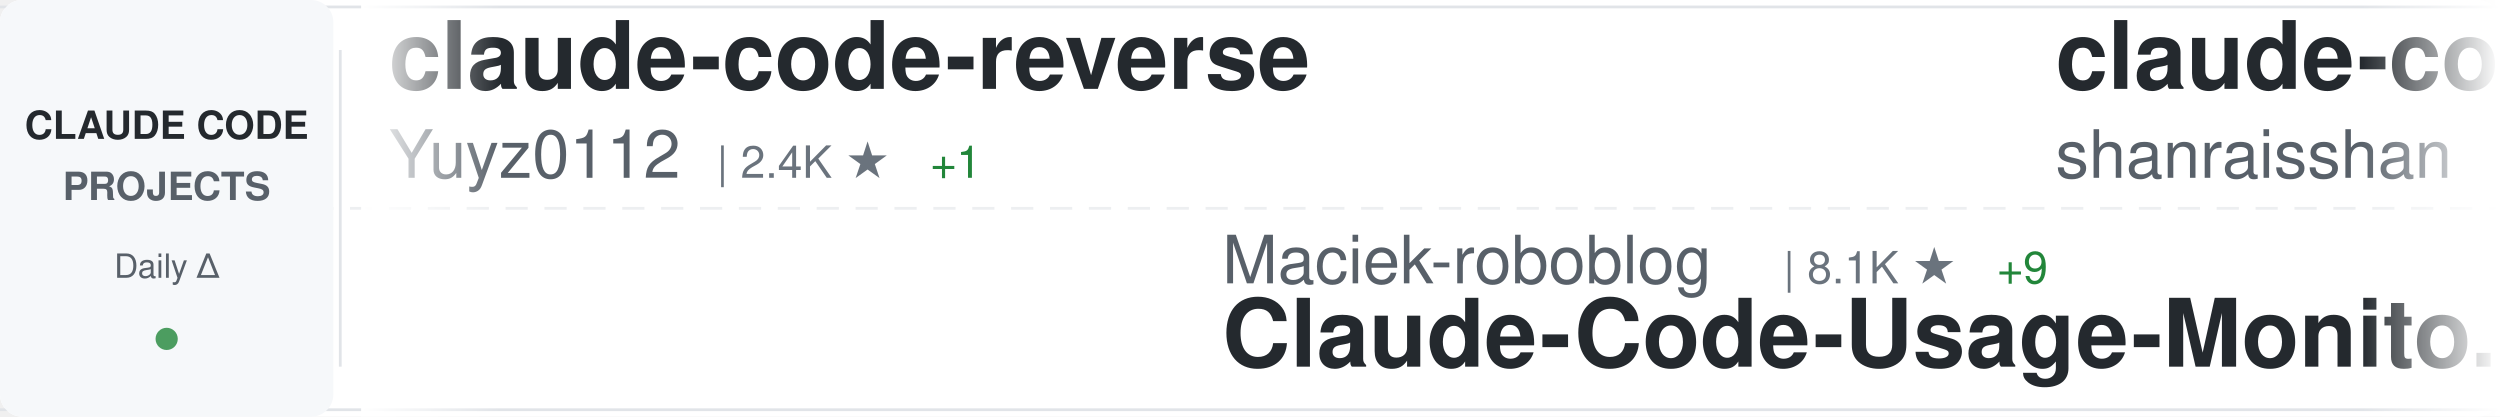
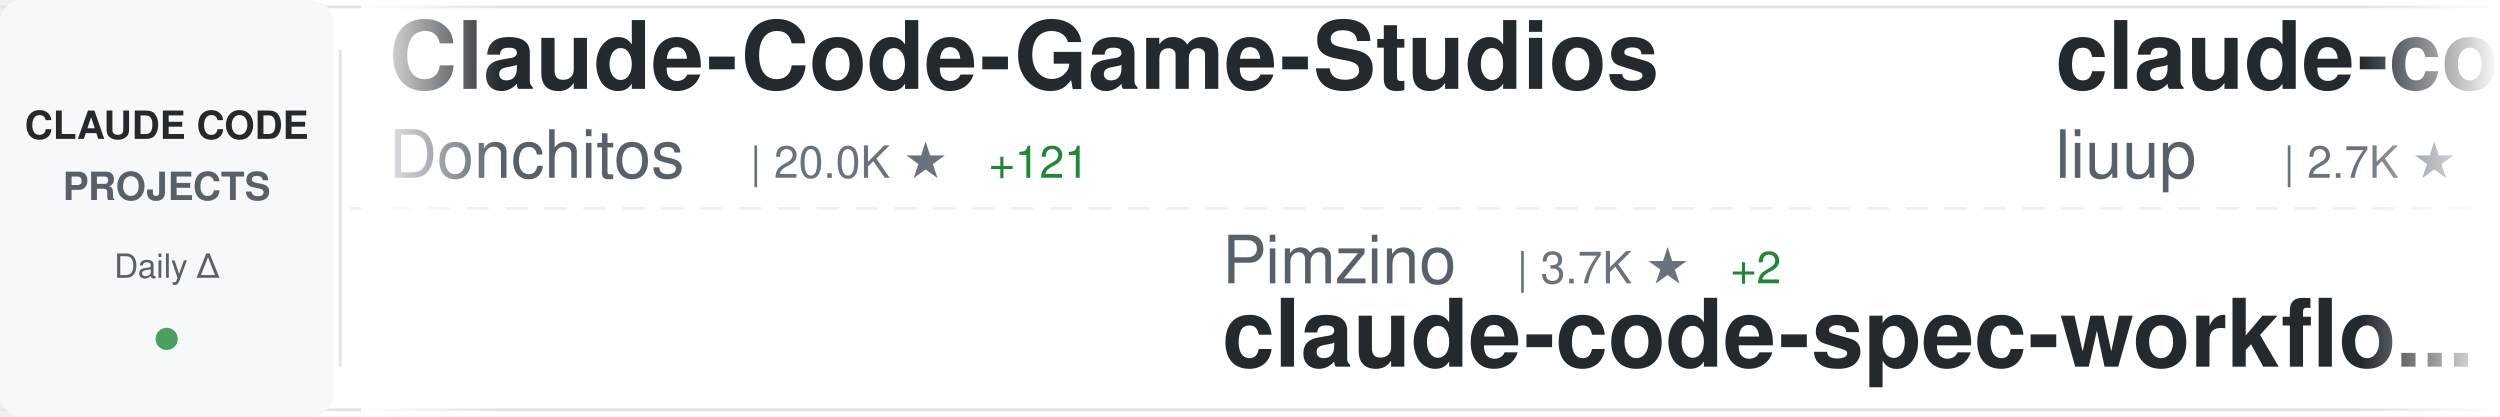
<svg xmlns="http://www.w3.org/2000/svg" width="900" height="150">
  <defs>
    <linearGradient id="awesomeLeftFade" x1="0%" y1="0%" x2="100%" y2="0%">
      <stop offset="0%" style="stop-color:#ffffff;stop-opacity:1" />
      <stop offset="100%" style="stop-color:#ffffff;stop-opacity:0" />
    </linearGradient>
    <linearGradient id="awesomeRightFade" x1="0%" y1="0%" x2="100%" y2="0%">
      <stop offset="0%" style="stop-color:#ffffff;stop-opacity:0" />
      <stop offset="100%" style="stop-color:#ffffff;stop-opacity:1" />
    </linearGradient>
  </defs>
  <rect width="900" height="150" fill="#ffffff" rx="8" />
  <rect x="0" y="2" width="900" height="1" fill="#e1e4e8" />
  <rect x="0" y="147" width="900" height="1" fill="#e1e4e8" />
  <line x1="0" y1="75" x2="900" y2="75" stroke="#e1e4e8" stroke-width="1" stroke-dasharray="8 6" opacity="0.6" />
  <rect x="0" y="0" width="120" height="150" fill="#f6f8fa" rx="8" />
  <text x="60" y="50" font-family="-apple-system, BlinkMacSystemFont, 'Segoe UI', Helvetica, Arial, sans-serif" font-size="14" font-weight="600" fill="#24292e" text-anchor="middle">CLAUDE CODE</text>
  <text x="60" y="72" font-family="-apple-system, BlinkMacSystemFont, 'Segoe UI', Helvetica, Arial, sans-serif" font-size="14" font-weight="600" fill="#586069" text-anchor="middle">PROJECTS</text>
  <text x="60" y="100" font-family="-apple-system, BlinkMacSystemFont, 'Segoe UI', Helvetica, Arial, sans-serif" font-size="12" font-weight="500" fill="#586069" text-anchor="middle">Daily Δ</text>
  <circle cx="60" cy="122" r="4" fill="#22863a" opacity="0.8" />
  <rect x="122" y="18" width="1" height="114" fill="#e1e4e8" />
  <clipPath id="awesomeTickerClip">
    <rect x="130" y="0" width="770" height="150" />
  </clipPath>
  <g clip-path="url(#awesomeTickerClip)">
    <g id="awesomeTickerItems">
      <animateTransform attributeName="transform" attributeType="XML" type="translate" from="0 0" to="-3000 0" dur="54s" repeatCount="indefinite" />
      <g transform="translate(0, 0)">
-         <text x="140" y="32" font-family="-apple-system, BlinkMacSystemFont, 'Segoe UI', Helvetica, Arial, sans-serif" font-size="34" font-weight="600" fill="#24292e">claude-code-reverse</text>
-         <text x="140" y="64" font-family="-apple-system, BlinkMacSystemFont, 'Segoe UI', Helvetica, Arial, sans-serif" font-size="24" font-weight="400" fill="#586069">Yuyz0112</text>
-         <text x="258" y="64" font-family="-apple-system, BlinkMacSystemFont, 'Segoe UI', Helvetica, Arial, sans-serif" font-size="16" font-weight="500" fill="#6a737d">| 2.4K ★</text>
-         <text x="335" y="64" font-family="-apple-system, BlinkMacSystemFont, 'Segoe UI', Helvetica, Arial, sans-serif" font-size="16" font-weight="500" fill="#22863a"> +1</text>
+         <text x="140" y="32" font-family="-apple-system, BlinkMacSystemFont, 'Segoe UI', Helvetica, Arial, sans-serif" font-size="34" font-weight="600" fill="#24292e">Claude-Code-Game-Studios</text>
+         <text x="140" y="64" font-family="-apple-system, BlinkMacSystemFont, 'Segoe UI', Helvetica, Arial, sans-serif" font-size="24" font-weight="400" fill="#586069">Donchitos</text>
+         <text x="270" y="64" font-family="-apple-system, BlinkMacSystemFont, 'Segoe UI', Helvetica, Arial, sans-serif" font-size="16" font-weight="500" fill="#6a737d">| 20.0K ★</text>
+         <text x="356" y="64" font-family="-apple-system, BlinkMacSystemFont, 'Segoe UI', Helvetica, Arial, sans-serif" font-size="16" font-weight="500" fill="#22863a"> +121</text>
      </g>
      <g transform="translate(300, 0)">
-         <text x="140" y="102" font-family="-apple-system, BlinkMacSystemFont, 'Segoe UI', Helvetica, Arial, sans-serif" font-size="24" font-weight="400" fill="#586069">Maciek-roboblog</text>
-         <text x="342" y="102" font-family="-apple-system, BlinkMacSystemFont, 'Segoe UI', Helvetica, Arial, sans-serif" font-size="16" font-weight="500" fill="#6a737d">| 8.1K ★</text>
-         <text x="419" y="102" font-family="-apple-system, BlinkMacSystemFont, 'Segoe UI', Helvetica, Arial, sans-serif" font-size="16" font-weight="500" fill="#22863a"> +9</text>
-         <text x="140" y="132" font-family="-apple-system, BlinkMacSystemFont, 'Segoe UI', Helvetica, Arial, sans-serif" font-size="34" font-weight="600" fill="#24292e">Claude-Code-Usage-Monito...</text>
+         <text x="140" y="102" font-family="-apple-system, BlinkMacSystemFont, 'Segoe UI', Helvetica, Arial, sans-serif" font-size="24" font-weight="400" fill="#586069">Pimzino</text>
+         <text x="246" y="102" font-family="-apple-system, BlinkMacSystemFont, 'Segoe UI', Helvetica, Arial, sans-serif" font-size="16" font-weight="500" fill="#6a737d">| 3.7K ★</text>
+         <text x="323" y="102" font-family="-apple-system, BlinkMacSystemFont, 'Segoe UI', Helvetica, Arial, sans-serif" font-size="16" font-weight="500" fill="#22863a"> +2</text>
+         <text x="140" y="132" font-family="-apple-system, BlinkMacSystemFont, 'Segoe UI', Helvetica, Arial, sans-serif" font-size="34" font-weight="600" fill="#24292e">claude-code-spec-workflo...</text>
      </g>
      <g transform="translate(600, 0)">
-         <text x="140" y="32" font-family="-apple-system, BlinkMacSystemFont, 'Segoe UI', Helvetica, Arial, sans-serif" font-size="34" font-weight="600" fill="#24292e">claude-code-best-practic...</text>
-         <text x="140" y="64" font-family="-apple-system, BlinkMacSystemFont, 'Segoe UI', Helvetica, Arial, sans-serif" font-size="24" font-weight="400" fill="#586069">shanraisshan</text>
-         <text x="306" y="64" font-family="-apple-system, BlinkMacSystemFont, 'Segoe UI', Helvetica, Arial, sans-serif" font-size="16" font-weight="500" fill="#6a737d">| 54.9K ★</text>
-         <text x="392" y="64" font-family="-apple-system, BlinkMacSystemFont, 'Segoe UI', Helvetica, Arial, sans-serif" font-size="16" font-weight="500" fill="#22863a"> +184</text>
+         <text x="140" y="32" font-family="-apple-system, BlinkMacSystemFont, 'Segoe UI', Helvetica, Arial, sans-serif" font-size="34" font-weight="600" fill="#24292e">claude-code-analysis</text>
+         <text x="140" y="64" font-family="-apple-system, BlinkMacSystemFont, 'Segoe UI', Helvetica, Arial, sans-serif" font-size="24" font-weight="400" fill="#586069">liuup</text>
+         <text x="222" y="64" font-family="-apple-system, BlinkMacSystemFont, 'Segoe UI', Helvetica, Arial, sans-serif" font-size="16" font-weight="500" fill="#6a737d">| 2.7K ★</text>
+         <text x="299" y="64" font-family="-apple-system, BlinkMacSystemFont, 'Segoe UI', Helvetica, Arial, sans-serif" font-size="16" font-weight="500" fill="#22863a"> +26</text>
      </g>
      <g transform="translate(900, 0)">
-         <text x="140" y="102" font-family="-apple-system, BlinkMacSystemFont, 'Segoe UI', Helvetica, Arial, sans-serif" font-size="24" font-weight="400" fill="#586069">catlog22</text>
-         <text x="258" y="102" font-family="-apple-system, BlinkMacSystemFont, 'Segoe UI', Helvetica, Arial, sans-serif" font-size="16" font-weight="500" fill="#6a737d">| 2.0K ★</text>
-         <text x="335" y="102" font-family="-apple-system, BlinkMacSystemFont, 'Segoe UI', Helvetica, Arial, sans-serif" font-size="16" font-weight="500" fill="#22863a"> +5</text>
-         <text x="140" y="132" font-family="-apple-system, BlinkMacSystemFont, 'Segoe UI', Helvetica, Arial, sans-serif" font-size="34" font-weight="600" fill="#24292e">Claude-Code-Workflow</text>
+         <text x="140" y="102" font-family="-apple-system, BlinkMacSystemFont, 'Segoe UI', Helvetica, Arial, sans-serif" font-size="24" font-weight="400" fill="#586069">LING71671</text>
+         <text x="270" y="102" font-family="-apple-system, BlinkMacSystemFont, 'Segoe UI', Helvetica, Arial, sans-serif" font-size="16" font-weight="500" fill="#6a737d">| 863 ★</text>
+         <text x="338" y="102" font-family="-apple-system, BlinkMacSystemFont, 'Segoe UI', Helvetica, Arial, sans-serif" font-size="16" font-weight="500" fill="#22863a"> +2</text>
+         <text x="140" y="132" font-family="-apple-system, BlinkMacSystemFont, 'Segoe UI', Helvetica, Arial, sans-serif" font-size="34" font-weight="600" fill="#24292e">Open-ClaudeCode</text>
      </g>
      <g transform="translate(1200, 0)">
-         <text x="140" y="32" font-family="-apple-system, BlinkMacSystemFont, 'Segoe UI', Helvetica, Arial, sans-serif" font-size="34" font-weight="600" fill="#24292e">Open-ClaudeCode</text>
-         <text x="140" y="64" font-family="-apple-system, BlinkMacSystemFont, 'Segoe UI', Helvetica, Arial, sans-serif" font-size="24" font-weight="400" fill="#586069">LING71671</text>
-         <text x="270" y="64" font-family="-apple-system, BlinkMacSystemFont, 'Segoe UI', Helvetica, Arial, sans-serif" font-size="16" font-weight="500" fill="#6a737d">| 863 ★</text>
-         <text x="338" y="64" font-family="-apple-system, BlinkMacSystemFont, 'Segoe UI', Helvetica, Arial, sans-serif" font-size="16" font-weight="500" fill="#22863a"> +2</text>
+         <text x="140" y="32" font-family="-apple-system, BlinkMacSystemFont, 'Segoe UI', Helvetica, Arial, sans-serif" font-size="34" font-weight="600" fill="#24292e">claude-code-sourcemap</text>
+         <text x="140" y="64" font-family="-apple-system, BlinkMacSystemFont, 'Segoe UI', Helvetica, Arial, sans-serif" font-size="24" font-weight="400" fill="#586069">ChinaSiro</text>
+         <text x="270" y="64" font-family="-apple-system, BlinkMacSystemFont, 'Segoe UI', Helvetica, Arial, sans-serif" font-size="16" font-weight="500" fill="#6a737d">| 9.3K ★</text>
+         <text x="347" y="64" font-family="-apple-system, BlinkMacSystemFont, 'Segoe UI', Helvetica, Arial, sans-serif" font-size="16" font-weight="500" fill="#22863a"> +12</text>
      </g>
      <g transform="translate(1500, 0)">
-         <text x="140" y="102" font-family="-apple-system, BlinkMacSystemFont, 'Segoe UI', Helvetica, Arial, sans-serif" font-size="24" font-weight="400" fill="#586069">anthropics</text>
-         <text x="282" y="102" font-family="-apple-system, BlinkMacSystemFont, 'Segoe UI', Helvetica, Arial, sans-serif" font-size="16" font-weight="500" fill="#6a737d">| 7.7K ★</text>
-         <text x="359" y="102" font-family="-apple-system, BlinkMacSystemFont, 'Segoe UI', Helvetica, Arial, sans-serif" font-size="16" font-weight="500" fill="#22863a"> +15</text>
-         <text x="140" y="132" font-family="-apple-system, BlinkMacSystemFont, 'Segoe UI', Helvetica, Arial, sans-serif" font-size="34" font-weight="600" fill="#24292e">claude-code-action</text>
+         <text x="140" y="102" font-family="-apple-system, BlinkMacSystemFont, 'Segoe UI', Helvetica, Arial, sans-serif" font-size="24" font-weight="400" fill="#586069">pedrohcgs</text>
+         <text x="270" y="102" font-family="-apple-system, BlinkMacSystemFont, 'Segoe UI', Helvetica, Arial, sans-serif" font-size="16" font-weight="500" fill="#6a737d">| 1.2K ★</text>
+         <text x="347" y="102" font-family="-apple-system, BlinkMacSystemFont, 'Segoe UI', Helvetica, Arial, sans-serif" font-size="16" font-weight="500" fill="#22863a"> +9</text>
+         <text x="140" y="132" font-family="-apple-system, BlinkMacSystemFont, 'Segoe UI', Helvetica, Arial, sans-serif" font-size="34" font-weight="600" fill="#24292e">claude-code-my-workflow</text>
      </g>
      <g transform="translate(1800, 0)">
-         <text x="140" y="32" font-family="-apple-system, BlinkMacSystemFont, 'Segoe UI', Helvetica, Arial, sans-serif" font-size="34" font-weight="600" fill="#24292e">awesome-claude-code-tool...</text>
-         <text x="140" y="64" font-family="-apple-system, BlinkMacSystemFont, 'Segoe UI', Helvetica, Arial, sans-serif" font-size="24" font-weight="400" fill="#586069">rohitg00</text>
-         <text x="258" y="64" font-family="-apple-system, BlinkMacSystemFont, 'Segoe UI', Helvetica, Arial, sans-serif" font-size="16" font-weight="500" fill="#6a737d">| 1.8K ★</text>
-         <text x="335" y="64" font-family="-apple-system, BlinkMacSystemFont, 'Segoe UI', Helvetica, Arial, sans-serif" font-size="16" font-weight="500" fill="#22863a"> +20</text>
+         <text x="140" y="32" font-family="-apple-system, BlinkMacSystemFont, 'Segoe UI', Helvetica, Arial, sans-serif" font-size="34" font-weight="600" fill="#24292e">andrej-karpathy-skills</text>
+         <text x="140" y="64" font-family="-apple-system, BlinkMacSystemFont, 'Segoe UI', Helvetica, Arial, sans-serif" font-size="24" font-weight="400" fill="#586069">multica-ai</text>
+         <text x="282" y="64" font-family="-apple-system, BlinkMacSystemFont, 'Segoe UI', Helvetica, Arial, sans-serif" font-size="16" font-weight="500" fill="#6a737d">| 156.1K ★</text>
+         <text x="377" y="64" font-family="-apple-system, BlinkMacSystemFont, 'Segoe UI', Helvetica, Arial, sans-serif" font-size="16" font-weight="500" fill="#22863a"> +2.9K</text>
      </g>
      <g transform="translate(2100, 0)">
-         <text x="140" y="102" font-family="-apple-system, BlinkMacSystemFont, 'Segoe UI', Helvetica, Arial, sans-serif" font-size="24" font-weight="400" fill="#586069">wshobson</text>
-         <text x="258" y="102" font-family="-apple-system, BlinkMacSystemFont, 'Segoe UI', Helvetica, Arial, sans-serif" font-size="16" font-weight="500" fill="#6a737d">| 36.0K ★</text>
-         <text x="344" y="102" font-family="-apple-system, BlinkMacSystemFont, 'Segoe UI', Helvetica, Arial, sans-serif" font-size="16" font-weight="500" fill="#22863a"> +67</text>
-         <text x="140" y="132" font-family="-apple-system, BlinkMacSystemFont, 'Segoe UI', Helvetica, Arial, sans-serif" font-size="34" font-weight="600" fill="#24292e">agents</text>
+         <text x="140" y="102" font-family="-apple-system, BlinkMacSystemFont, 'Segoe UI', Helvetica, Arial, sans-serif" font-size="24" font-weight="400" fill="#586069">chauncygu</text>
+         <text x="270" y="102" font-family="-apple-system, BlinkMacSystemFont, 'Segoe UI', Helvetica, Arial, sans-serif" font-size="16" font-weight="500" fill="#6a737d">| 2.5K ★</text>
+         <text x="347" y="102" font-family="-apple-system, BlinkMacSystemFont, 'Segoe UI', Helvetica, Arial, sans-serif" font-size="16" font-weight="500" fill="#22863a"> +10</text>
+         <text x="140" y="132" font-family="-apple-system, BlinkMacSystemFont, 'Segoe UI', Helvetica, Arial, sans-serif" font-size="34" font-weight="600" fill="#24292e">collection-claude-code-s...</text>
      </g>
      <g transform="translate(2400, 0)">
-         <text x="140" y="32" font-family="-apple-system, BlinkMacSystemFont, 'Segoe UI', Helvetica, Arial, sans-serif" font-size="34" font-weight="600" fill="#24292e">claude-code-infrastructu...</text>
-         <text x="140" y="64" font-family="-apple-system, BlinkMacSystemFont, 'Segoe UI', Helvetica, Arial, sans-serif" font-size="24" font-weight="400" fill="#586069">diet103</text>
-         <text x="246" y="64" font-family="-apple-system, BlinkMacSystemFont, 'Segoe UI', Helvetica, Arial, sans-serif" font-size="16" font-weight="500" fill="#6a737d">| 9.7K ★</text>
-         <text x="323" y="64" font-family="-apple-system, BlinkMacSystemFont, 'Segoe UI', Helvetica, Arial, sans-serif" font-size="16" font-weight="500" fill="#22863a"> +4</text>
+         <text x="140" y="32" font-family="-apple-system, BlinkMacSystemFont, 'Segoe UI', Helvetica, Arial, sans-serif" font-size="34" font-weight="600" fill="#24292e">claude-code-rev</text>
+         <text x="140" y="64" font-family="-apple-system, BlinkMacSystemFont, 'Segoe UI', Helvetica, Arial, sans-serif" font-size="24" font-weight="400" fill="#586069">oboard</text>
+         <text x="234" y="64" font-family="-apple-system, BlinkMacSystemFont, 'Segoe UI', Helvetica, Arial, sans-serif" font-size="16" font-weight="500" fill="#6a737d">| 3.2K ★</text>
+         <text x="311" y="64" font-family="-apple-system, BlinkMacSystemFont, 'Segoe UI', Helvetica, Arial, sans-serif" font-size="16" font-weight="500" fill="#22863a"> +4</text>
      </g>
      <g transform="translate(2700, 0)">
-         <text x="140" y="102" font-family="-apple-system, BlinkMacSystemFont, 'Segoe UI', Helvetica, Arial, sans-serif" font-size="24" font-weight="400" fill="#586069">hangsman</text>
-         <text x="258" y="102" font-family="-apple-system, BlinkMacSystemFont, 'Segoe UI', Helvetica, Arial, sans-serif" font-size="16" font-weight="500" fill="#6a737d">| 780 ★</text>
-         <text x="140" y="132" font-family="-apple-system, BlinkMacSystemFont, 'Segoe UI', Helvetica, Arial, sans-serif" font-size="34" font-weight="600" fill="#24292e">claude-code-source</text>
+         <text x="140" y="102" font-family="-apple-system, BlinkMacSystemFont, 'Segoe UI', Helvetica, Arial, sans-serif" font-size="24" font-weight="400" fill="#586069">huangjia2019</text>
+         <text x="306" y="102" font-family="-apple-system, BlinkMacSystemFont, 'Segoe UI', Helvetica, Arial, sans-serif" font-size="16" font-weight="500" fill="#6a737d">| 703 ★</text>
+         <text x="374" y="102" font-family="-apple-system, BlinkMacSystemFont, 'Segoe UI', Helvetica, Arial, sans-serif" font-size="16" font-weight="500" fill="#22863a"> +4</text>
+         <text x="140" y="132" font-family="-apple-system, BlinkMacSystemFont, 'Segoe UI', Helvetica, Arial, sans-serif" font-size="34" font-weight="600" fill="#24292e">claude-code-engineering</text>
      </g>
      <g transform="translate(3000, 0)">
-         <text x="140" y="32" font-family="-apple-system, BlinkMacSystemFont, 'Segoe UI', Helvetica, Arial, sans-serif" font-size="34" font-weight="600" fill="#24292e">claude-code-reverse</text>
-         <text x="140" y="64" font-family="-apple-system, BlinkMacSystemFont, 'Segoe UI', Helvetica, Arial, sans-serif" font-size="24" font-weight="400" fill="#586069">Yuyz0112</text>
-         <text x="258" y="64" font-family="-apple-system, BlinkMacSystemFont, 'Segoe UI', Helvetica, Arial, sans-serif" font-size="16" font-weight="500" fill="#6a737d">| 2.4K ★</text>
-         <text x="335" y="64" font-family="-apple-system, BlinkMacSystemFont, 'Segoe UI', Helvetica, Arial, sans-serif" font-size="16" font-weight="500" fill="#22863a"> +1</text>
+         <text x="140" y="32" font-family="-apple-system, BlinkMacSystemFont, 'Segoe UI', Helvetica, Arial, sans-serif" font-size="34" font-weight="600" fill="#24292e">Claude-Code-Game-Studios</text>
+         <text x="140" y="64" font-family="-apple-system, BlinkMacSystemFont, 'Segoe UI', Helvetica, Arial, sans-serif" font-size="24" font-weight="400" fill="#586069">Donchitos</text>
+         <text x="270" y="64" font-family="-apple-system, BlinkMacSystemFont, 'Segoe UI', Helvetica, Arial, sans-serif" font-size="16" font-weight="500" fill="#6a737d">| 20.0K ★</text>
+         <text x="356" y="64" font-family="-apple-system, BlinkMacSystemFont, 'Segoe UI', Helvetica, Arial, sans-serif" font-size="16" font-weight="500" fill="#22863a"> +121</text>
      </g>
      <g transform="translate(3300, 0)">
-         <text x="140" y="102" font-family="-apple-system, BlinkMacSystemFont, 'Segoe UI', Helvetica, Arial, sans-serif" font-size="24" font-weight="400" fill="#586069">Maciek-roboblog</text>
-         <text x="342" y="102" font-family="-apple-system, BlinkMacSystemFont, 'Segoe UI', Helvetica, Arial, sans-serif" font-size="16" font-weight="500" fill="#6a737d">| 8.1K ★</text>
-         <text x="419" y="102" font-family="-apple-system, BlinkMacSystemFont, 'Segoe UI', Helvetica, Arial, sans-serif" font-size="16" font-weight="500" fill="#22863a"> +9</text>
-         <text x="140" y="132" font-family="-apple-system, BlinkMacSystemFont, 'Segoe UI', Helvetica, Arial, sans-serif" font-size="34" font-weight="600" fill="#24292e">Claude-Code-Usage-Monito...</text>
+         <text x="140" y="102" font-family="-apple-system, BlinkMacSystemFont, 'Segoe UI', Helvetica, Arial, sans-serif" font-size="24" font-weight="400" fill="#586069">Pimzino</text>
+         <text x="246" y="102" font-family="-apple-system, BlinkMacSystemFont, 'Segoe UI', Helvetica, Arial, sans-serif" font-size="16" font-weight="500" fill="#6a737d">| 3.7K ★</text>
+         <text x="323" y="102" font-family="-apple-system, BlinkMacSystemFont, 'Segoe UI', Helvetica, Arial, sans-serif" font-size="16" font-weight="500" fill="#22863a"> +2</text>
+         <text x="140" y="132" font-family="-apple-system, BlinkMacSystemFont, 'Segoe UI', Helvetica, Arial, sans-serif" font-size="34" font-weight="600" fill="#24292e">claude-code-spec-workflo...</text>
      </g>
      <g transform="translate(3600, 0)">
-         <text x="140" y="32" font-family="-apple-system, BlinkMacSystemFont, 'Segoe UI', Helvetica, Arial, sans-serif" font-size="34" font-weight="600" fill="#24292e">claude-code-best-practic...</text>
-         <text x="140" y="64" font-family="-apple-system, BlinkMacSystemFont, 'Segoe UI', Helvetica, Arial, sans-serif" font-size="24" font-weight="400" fill="#586069">shanraisshan</text>
-         <text x="306" y="64" font-family="-apple-system, BlinkMacSystemFont, 'Segoe UI', Helvetica, Arial, sans-serif" font-size="16" font-weight="500" fill="#6a737d">| 54.9K ★</text>
-         <text x="392" y="64" font-family="-apple-system, BlinkMacSystemFont, 'Segoe UI', Helvetica, Arial, sans-serif" font-size="16" font-weight="500" fill="#22863a"> +184</text>
+         <text x="140" y="32" font-family="-apple-system, BlinkMacSystemFont, 'Segoe UI', Helvetica, Arial, sans-serif" font-size="34" font-weight="600" fill="#24292e">claude-code-analysis</text>
+         <text x="140" y="64" font-family="-apple-system, BlinkMacSystemFont, 'Segoe UI', Helvetica, Arial, sans-serif" font-size="24" font-weight="400" fill="#586069">liuup</text>
+         <text x="222" y="64" font-family="-apple-system, BlinkMacSystemFont, 'Segoe UI', Helvetica, Arial, sans-serif" font-size="16" font-weight="500" fill="#6a737d">| 2.7K ★</text>
+         <text x="299" y="64" font-family="-apple-system, BlinkMacSystemFont, 'Segoe UI', Helvetica, Arial, sans-serif" font-size="16" font-weight="500" fill="#22863a"> +26</text>
      </g>
      <g transform="translate(3900, 0)">
-         <text x="140" y="102" font-family="-apple-system, BlinkMacSystemFont, 'Segoe UI', Helvetica, Arial, sans-serif" font-size="24" font-weight="400" fill="#586069">catlog22</text>
-         <text x="258" y="102" font-family="-apple-system, BlinkMacSystemFont, 'Segoe UI', Helvetica, Arial, sans-serif" font-size="16" font-weight="500" fill="#6a737d">| 2.0K ★</text>
-         <text x="335" y="102" font-family="-apple-system, BlinkMacSystemFont, 'Segoe UI', Helvetica, Arial, sans-serif" font-size="16" font-weight="500" fill="#22863a"> +5</text>
-         <text x="140" y="132" font-family="-apple-system, BlinkMacSystemFont, 'Segoe UI', Helvetica, Arial, sans-serif" font-size="34" font-weight="600" fill="#24292e">Claude-Code-Workflow</text>
+         <text x="140" y="102" font-family="-apple-system, BlinkMacSystemFont, 'Segoe UI', Helvetica, Arial, sans-serif" font-size="24" font-weight="400" fill="#586069">LING71671</text>
+         <text x="270" y="102" font-family="-apple-system, BlinkMacSystemFont, 'Segoe UI', Helvetica, Arial, sans-serif" font-size="16" font-weight="500" fill="#6a737d">| 863 ★</text>
+         <text x="338" y="102" font-family="-apple-system, BlinkMacSystemFont, 'Segoe UI', Helvetica, Arial, sans-serif" font-size="16" font-weight="500" fill="#22863a"> +2</text>
+         <text x="140" y="132" font-family="-apple-system, BlinkMacSystemFont, 'Segoe UI', Helvetica, Arial, sans-serif" font-size="34" font-weight="600" fill="#24292e">Open-ClaudeCode</text>
      </g>
    </g>
  </g>
  <rect x="130" y="0" width="50" height="150" fill="url(#awesomeLeftFade)" />
  <rect x="850" y="0" width="50" height="150" fill="url(#awesomeRightFade)" />
</svg>
